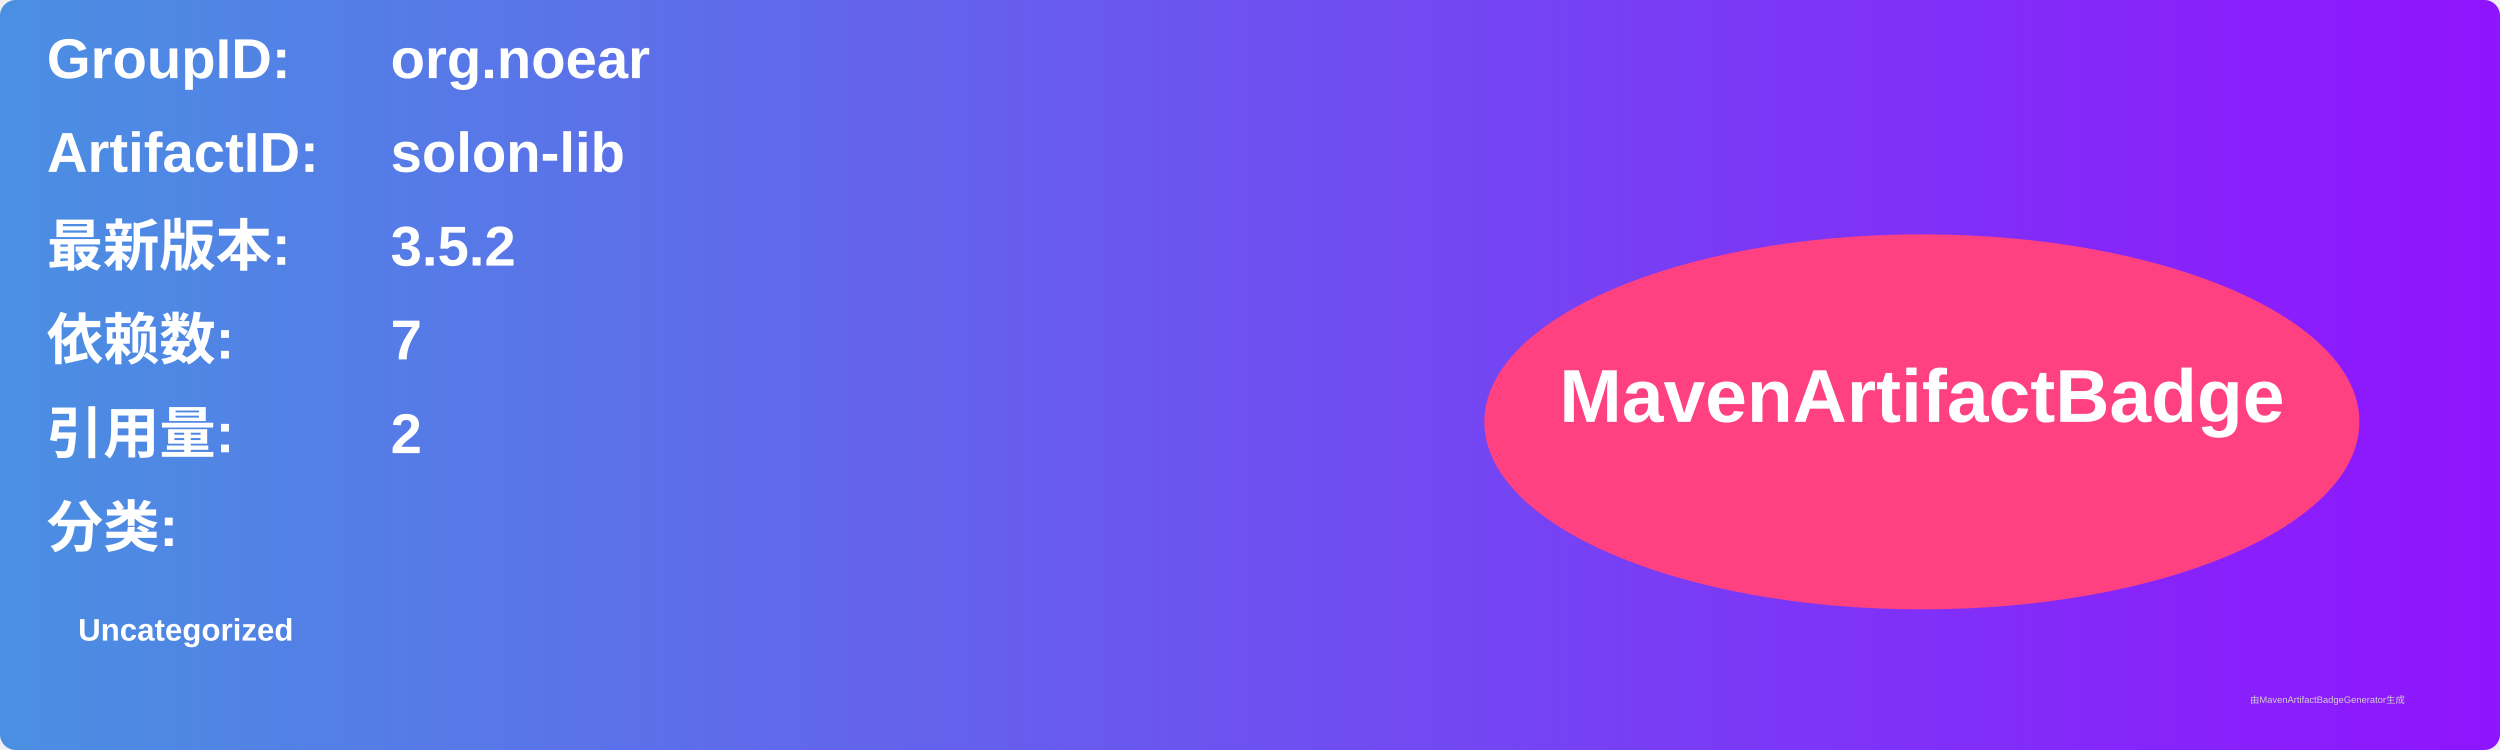
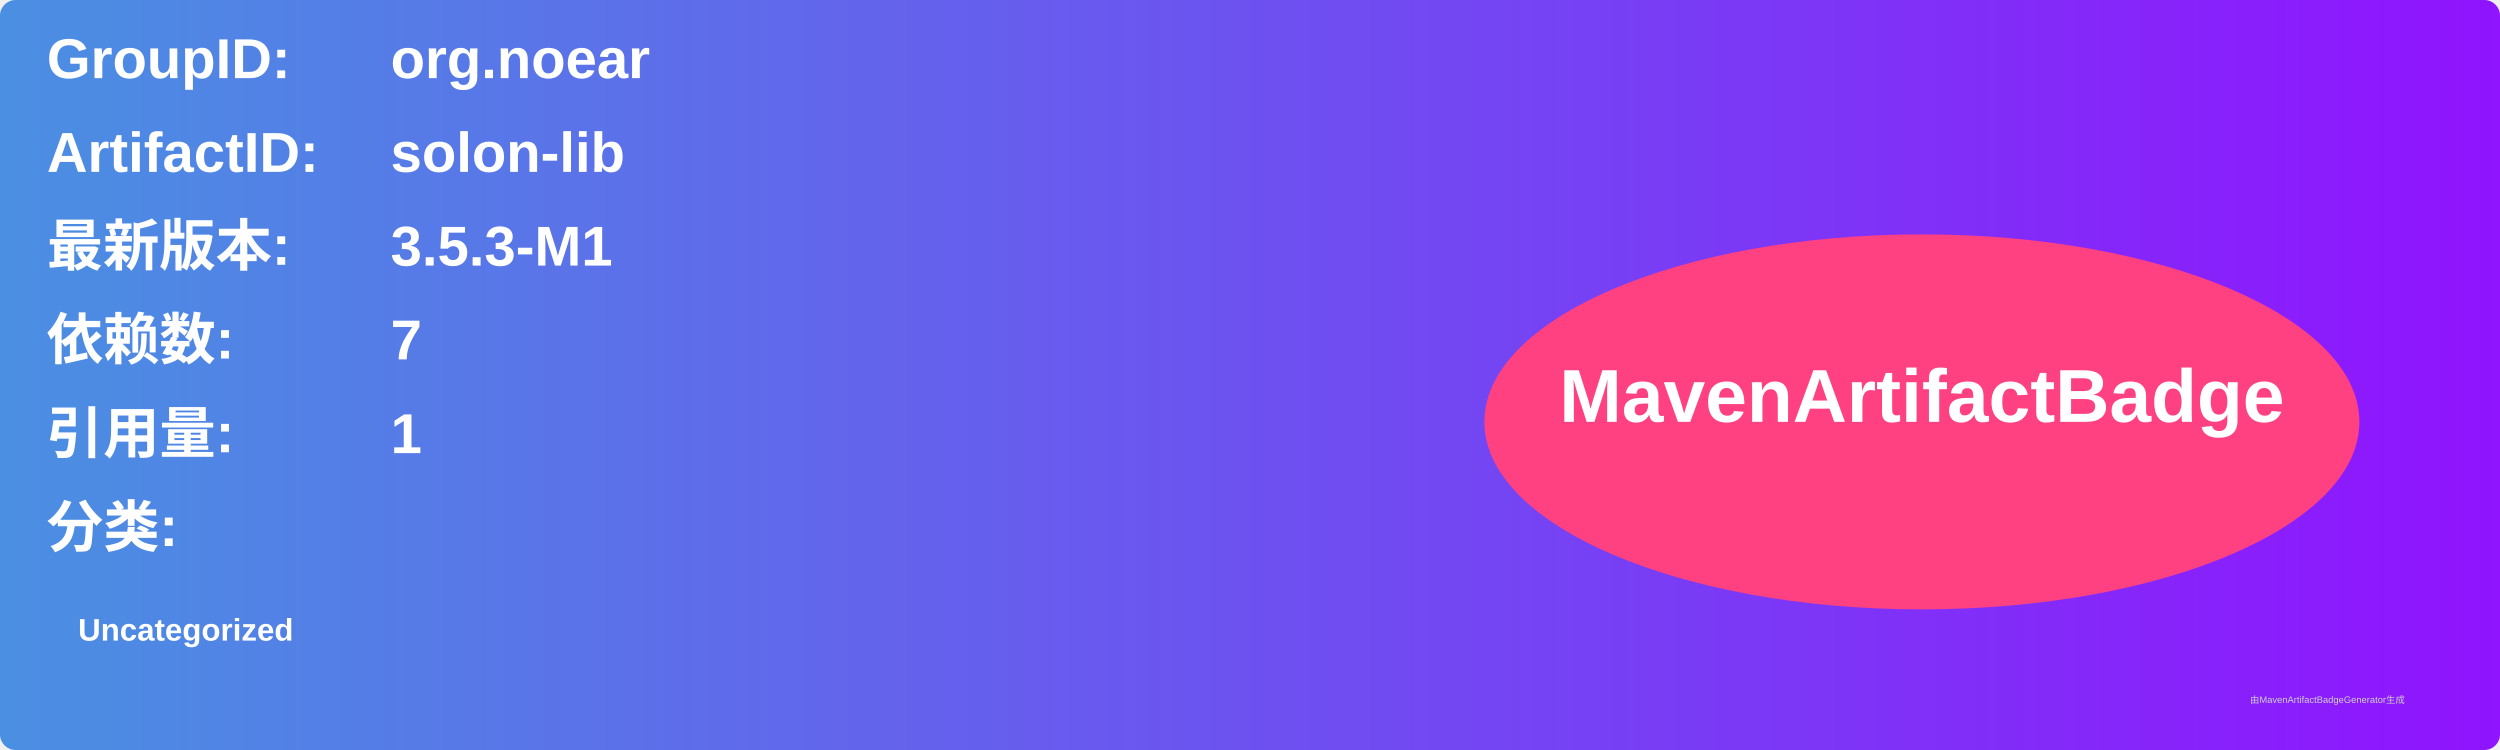
<svg xmlns="http://www.w3.org/2000/svg" width="800" height="240" viewBox="0 0 800 240">
  <linearGradient id="grad" x1="0%" y1="0%" x2="100%" y2="0%">
    <stop offset="0%" stop-color="#4a90e2" />
    <stop offset="100%" stop-color="#9013fe" />
  </linearGradient>
  <rect width="100%" height="100%" rx="5" ry="5" fill="url(#grad)" />
  <g transform="translate(15, 15)">
    <text x="0" y="10" font-family="Arial" font-size="18" fill="white" font-weight="bold" width="260">GroupID:</text>
    <text x="110" y="10" font-family="Arial" font-size="18" fill="white" font-weight="bold" width="460">org.noear</text>
    <text x="0" y="40" font-family="Arial" font-size="18" fill="white" font-weight="bold" width="260">ArtifactID:</text>
    <text x="110" y="40" font-family="Arial" font-size="18" fill="white" font-weight="bold" width="460">solon-lib</text>
    <text x="0" y="70" font-family="Arial" font-size="18" fill="white" font-weight="bold">最新版本:</text>
    <text x="110" y="70" font-family="Arial" font-size="18" fill="white" font-weight="bold">
-       <tspan font-weight="bold">3.5.2</tspan>
+       <tspan font-weight="bold">3.5.3-M1</tspan>
    </text>
    <text x="0" y="100" font-family="Arial" font-size="18" fill="white" font-weight="bold">依赖数: </text>
    <text x="110" y="100" font-family="Arial" font-size="18" fill="white">
      <tspan font-weight="bold">7</tspan>
    </text>
    <text x="0" y="130" font-family="Arial" font-size="18" fill="white" font-weight="bold">引用量: </text>
    <text x="110" y="130" font-family="Arial" font-size="18" fill="white">
-       <tspan font-weight="bold">2</tspan>
+       <tspan font-weight="bold">1</tspan>
    </text>
    <text x="0" y="160" font-family="Arial" font-size="18" fill="white" font-weight="bold">分类:</text>
    <text x="10" y="190" font-family="Arial" font-size="10" fill="white">
      <tspan font-weight="bold">Uncategorized</tspan>
    </text>
    <ellipse cx="600" cy="120" rx="140" ry="60" fill="#ff4081" />
    <text x="600" y="120" text-anchor="middle" font-family="Arial" font-size="24" fill="white" font-weight="bold">MavenArtifactBadge</text>
  </g>
  <text x="720" y="225" font-family="Arial" font-size="3" fill="#d0d0d0">由MavenArtifactBadgeGenerator生成</text>
</svg>
